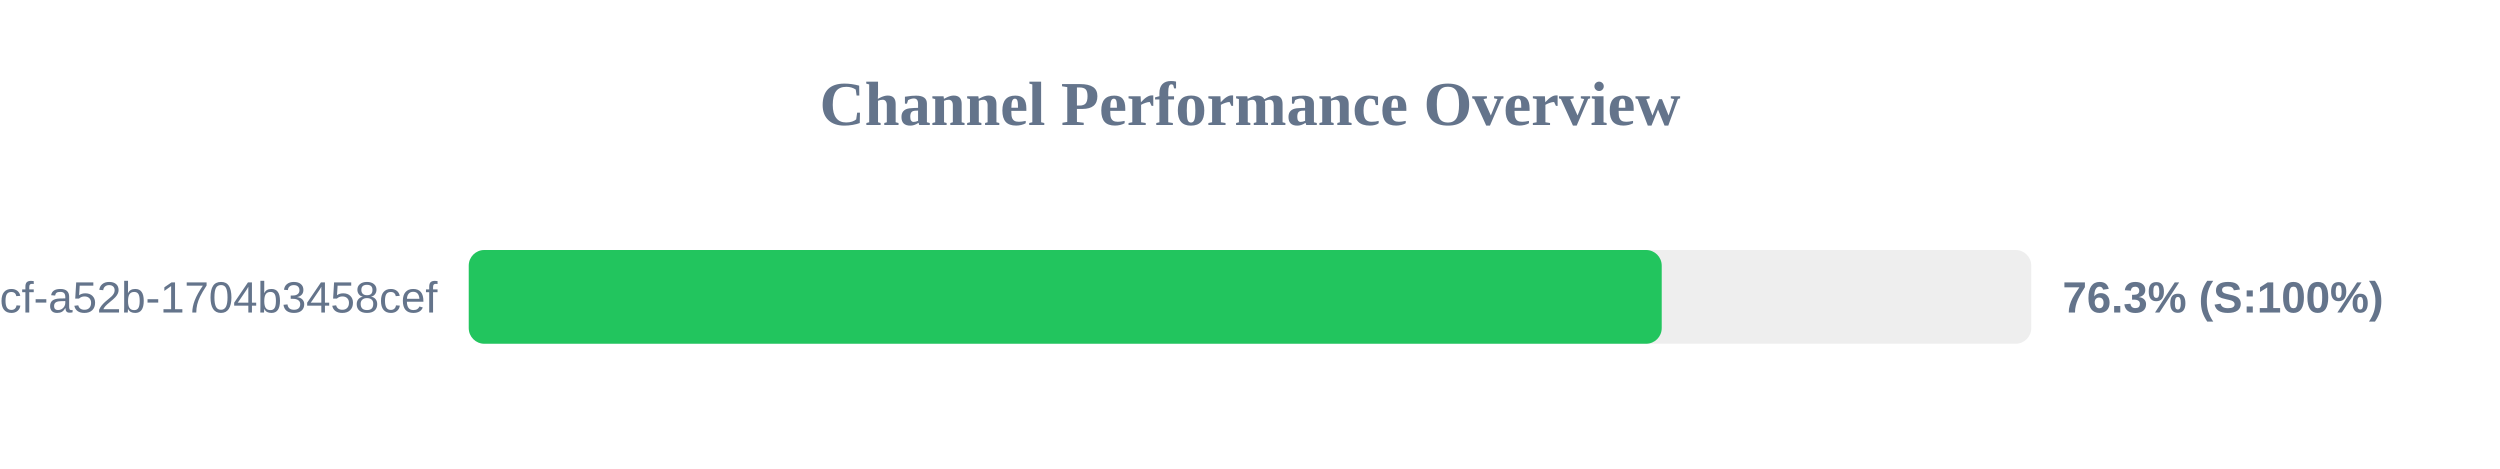
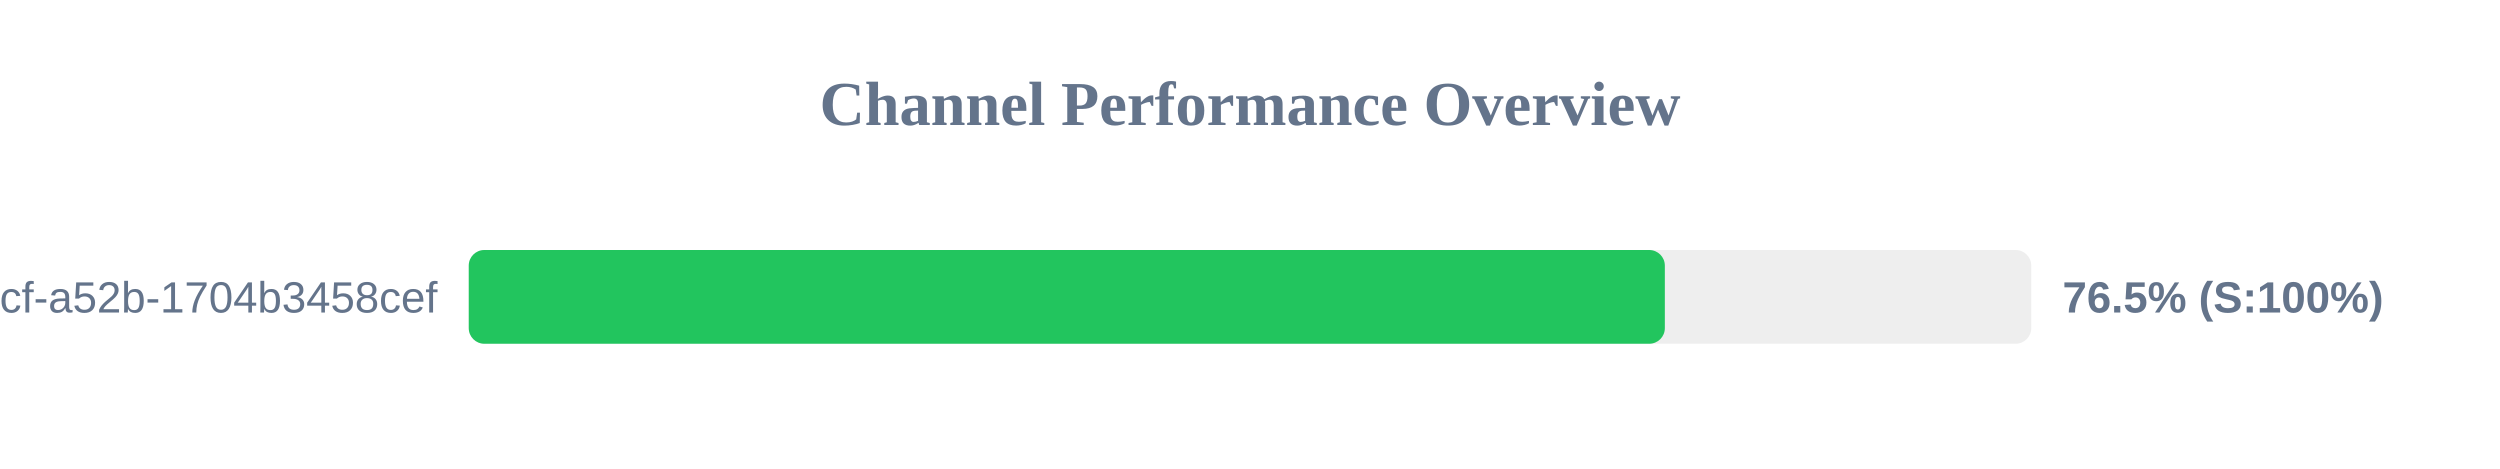
<svg xmlns="http://www.w3.org/2000/svg" width="800" height="150" version="1.1">
  <style>
        .row { font: 14px Arial; fill: #64748b; }
        .score { font: bold 14px Arial; fill: #64748b; }
    </style>
  <text x="400" y="40" text-anchor="middle" font-size="20px" font-weight="bold" fill="#64748b">Channel Performance Overview</text>
  <rect x="150" y="80" width="500" height="30" fill="#eee" rx="5" />
-   <rect x="150" y="80" width="381.75" height="30" fill="#22c55e" rx="5" />
+   <rect x="150" y="80" width="382.75" height="30" fill="#22c55e" rx="5" />
  <text x="140" y="100" text-anchor="end" class="row">?uuid=0cb527d9-6117-4bcf-a52b-1704b3458cef</text>
-   <text x="660" y="100" text-anchor="start" class="score">76.3% (S:100%)</text>
+   <text x="660" y="100" text-anchor="start" class="score">76.5% (S:100%)</text>
</svg>
